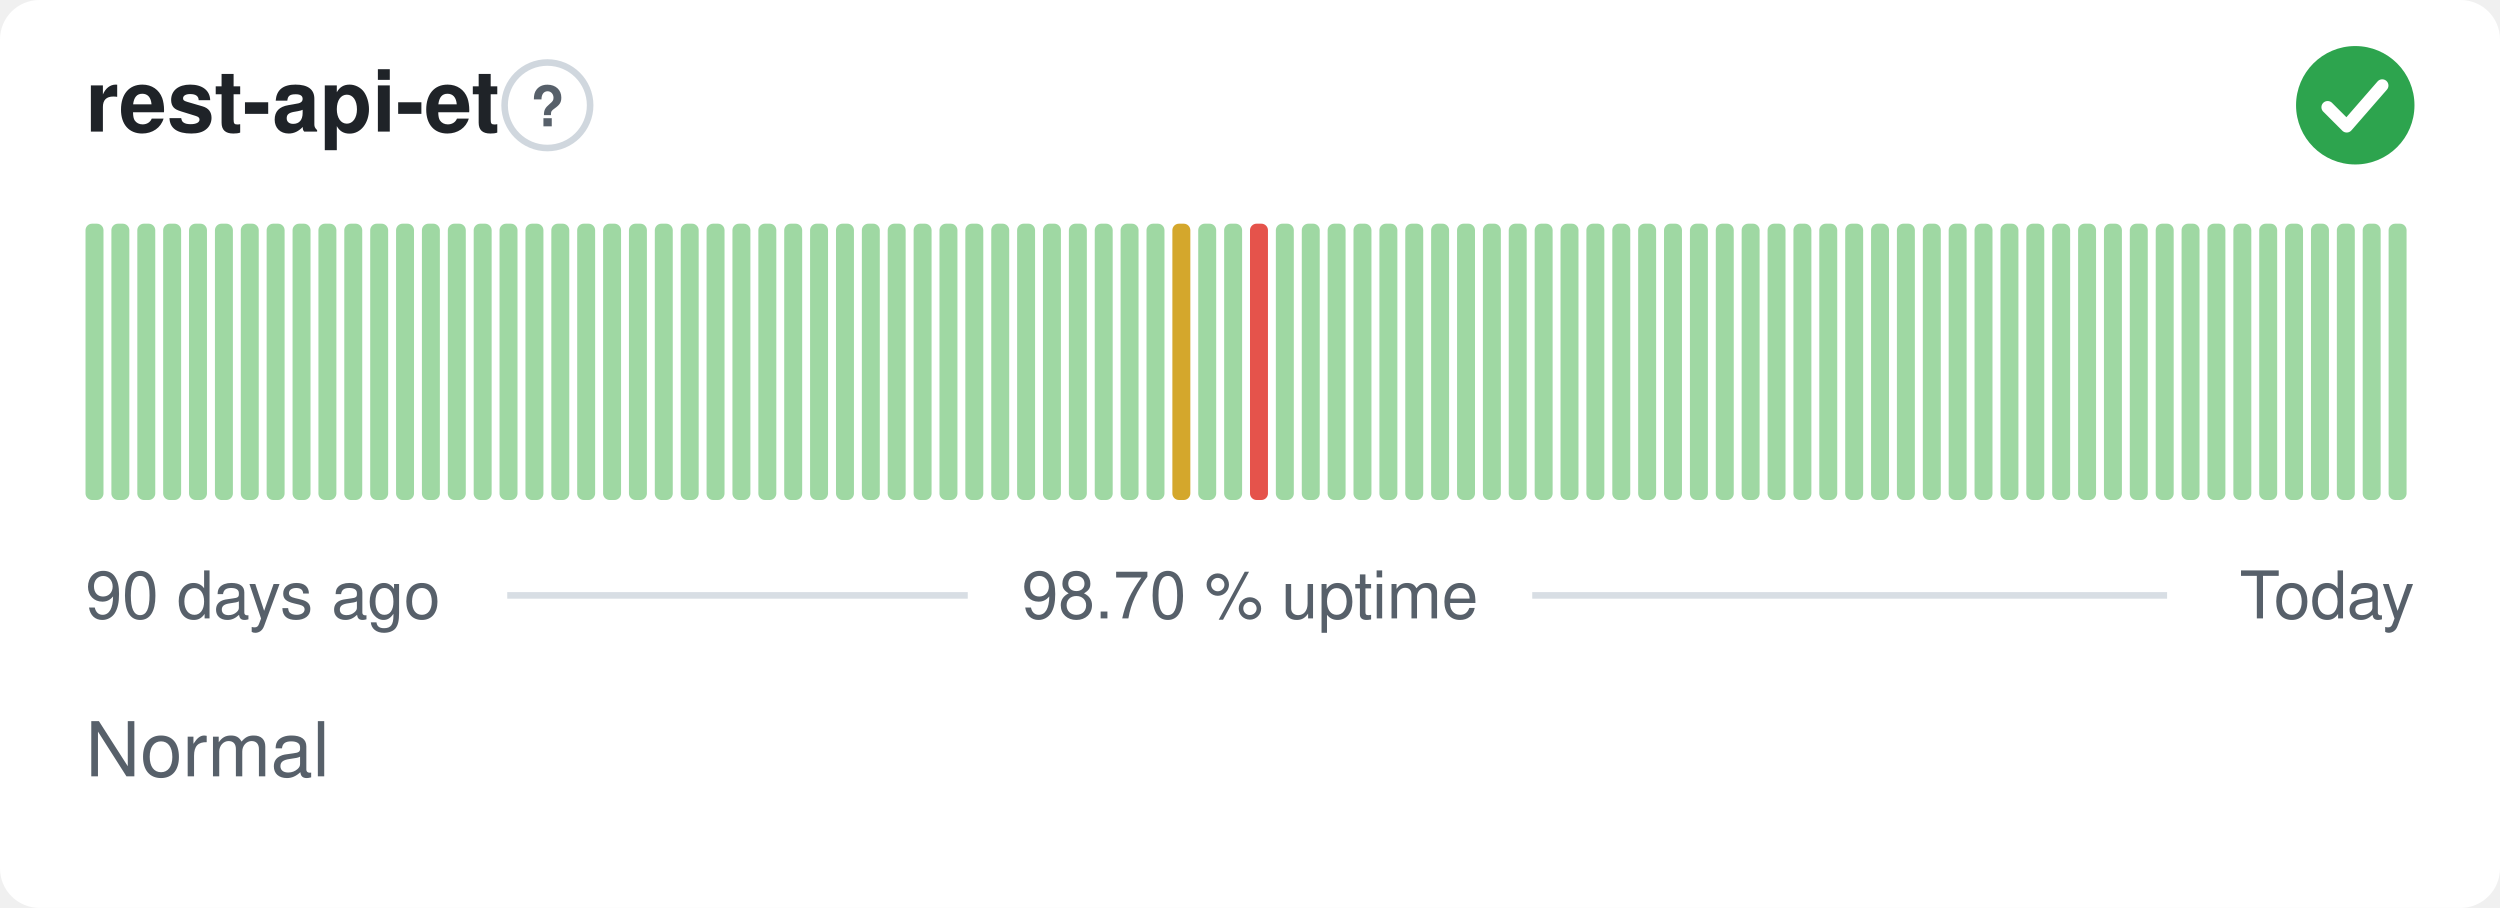
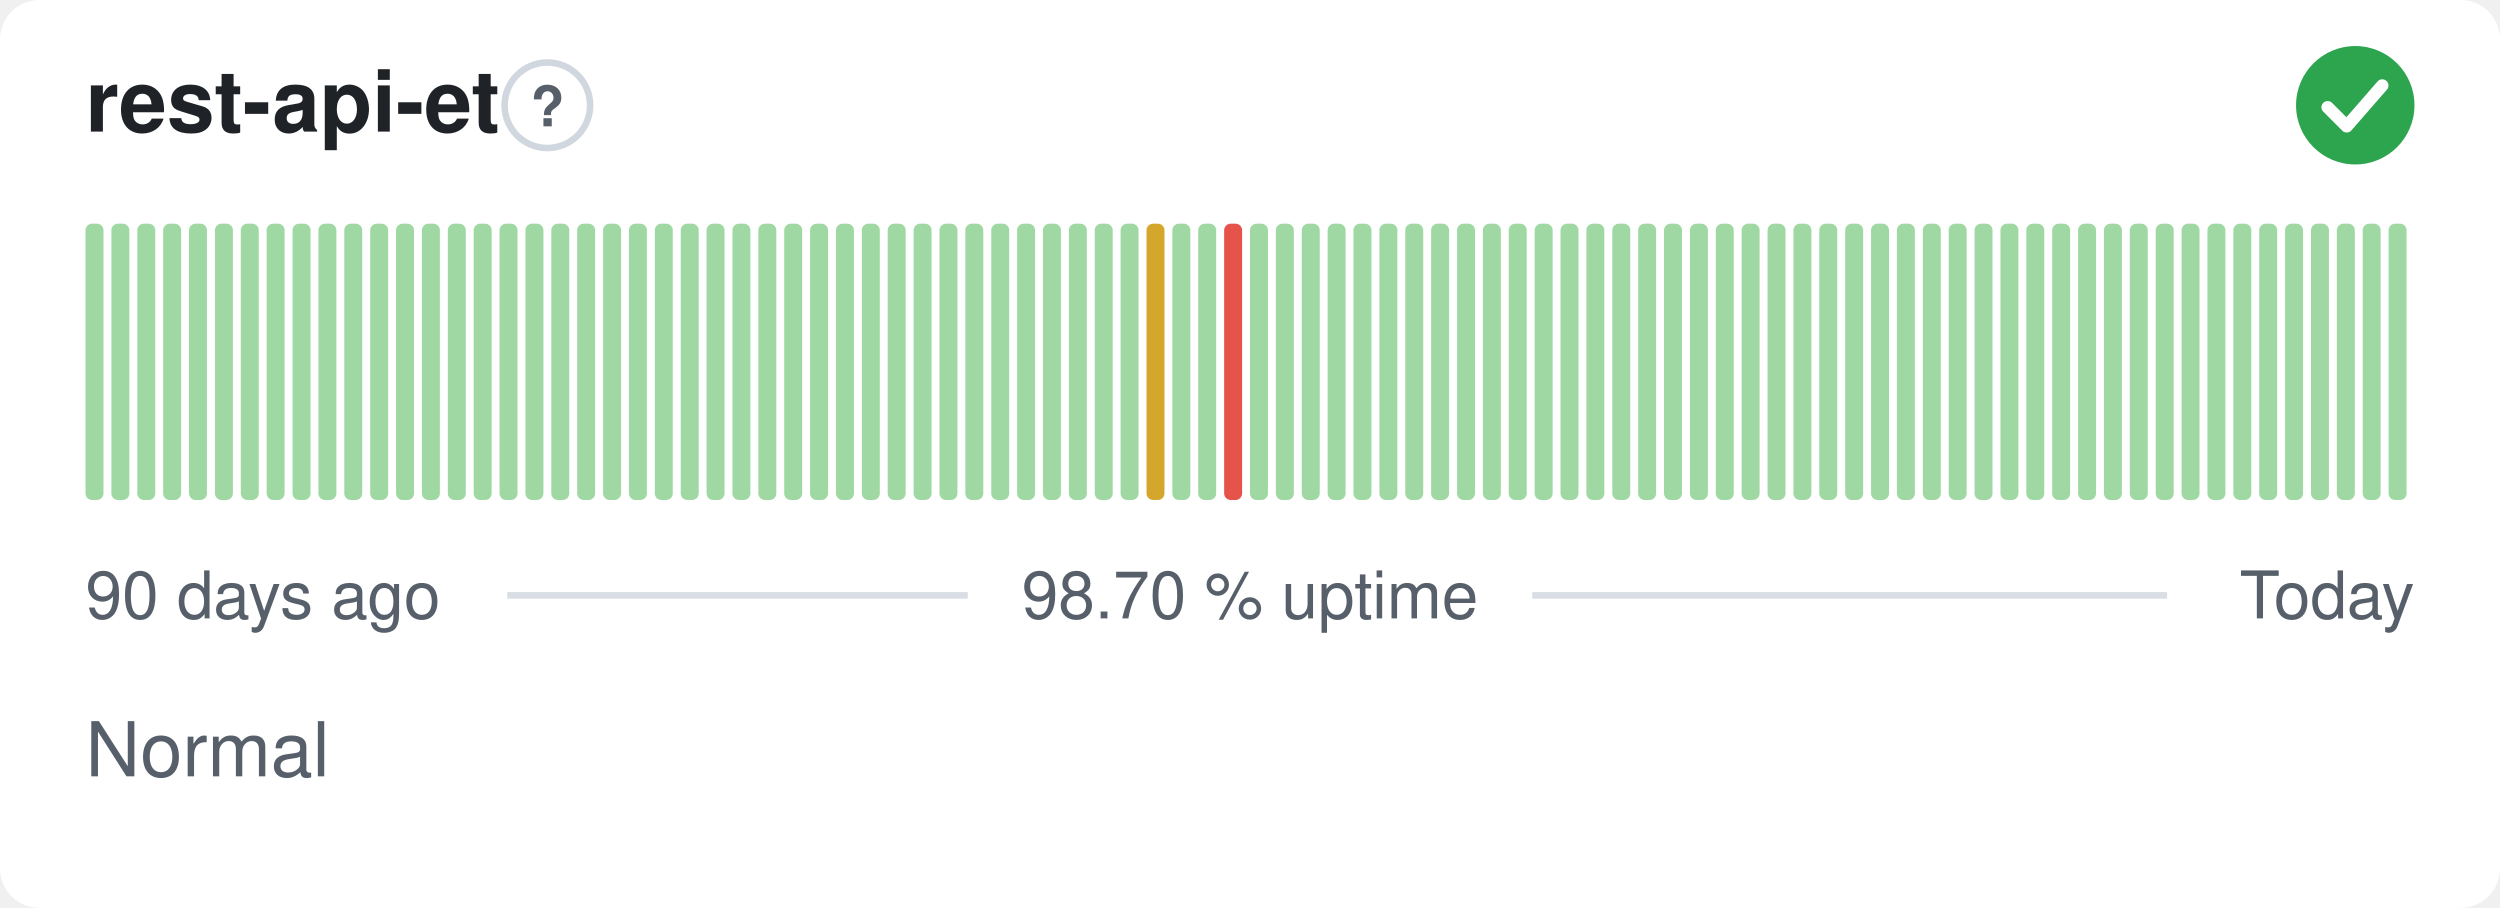
<svg xmlns="http://www.w3.org/2000/svg" width="380" height="138" viewBox="0 0 380 138" role="img" aria-label="rest-api-et: Normal, 98.70 % uptime over the last 90 days" font-family="-apple-system,BlinkMacSystemFont,'Segoe UI',Helvetica,Arial,sans-serif">
  <style>
    @media (prefers-color-scheme: dark) {
      .bg { fill: #0d1117 }
      .title { fill: #e6edf3 }
      .muted { fill: #8b949e }
      .hint { stroke: #30363d }
      .rule { stroke: #30363d }
      .nodata { fill: #21262d }
    }
  </style>
  <rect class="bg" width="380" height="138" rx="6" fill="#ffffff" />
  <text class="title" x="13" y="20" font-size="13" font-weight="600" fill="#1f2328">rest-api-et</text>
  <circle class="hint" cx="83.2" cy="16" r="6.5" fill="none" stroke="#d0d7de" stroke-width="1" />
  <text class="muted" x="83.2" y="19.2" text-anchor="middle" font-size="8.5" font-weight="700" fill="#57606a">?</text>
  <circle cx="358" cy="16" r="9" fill="#2da44e" />
  <path d="M353.80 16.30l2.90 2.90 5.40 -6.20" fill="none" stroke="#fff" stroke-width="1.89" stroke-linecap="round" stroke-linejoin="round" />
  <rect x="13.00" y="34.00" width="2.73" height="42.00" rx="1" fill="#9fd8a3" />
  <rect x="16.93" y="34.00" width="2.73" height="42.00" rx="1" fill="#9fd8a3" />
  <rect x="20.87" y="34.00" width="2.73" height="42.00" rx="1" fill="#9fd8a3" />
  <rect x="24.80" y="34.00" width="2.73" height="42.00" rx="1" fill="#9fd8a3" />
  <rect x="28.73" y="34.00" width="2.73" height="42.00" rx="1" fill="#9fd8a3" />
  <rect x="32.67" y="34.00" width="2.73" height="42.00" rx="1" fill="#9fd8a3" />
  <rect x="36.60" y="34.00" width="2.73" height="42.00" rx="1" fill="#9fd8a3" />
  <rect x="40.53" y="34.00" width="2.73" height="42.00" rx="1" fill="#9fd8a3" />
  <rect x="44.47" y="34.00" width="2.73" height="42.00" rx="1" fill="#9fd8a3" />
  <rect x="48.40" y="34.00" width="2.73" height="42.00" rx="1" fill="#9fd8a3" />
  <rect x="52.33" y="34.00" width="2.73" height="42.00" rx="1" fill="#9fd8a3" />
  <rect x="56.27" y="34.00" width="2.73" height="42.00" rx="1" fill="#9fd8a3" />
  <rect x="60.20" y="34.00" width="2.73" height="42.00" rx="1" fill="#9fd8a3" />
  <rect x="64.13" y="34.00" width="2.73" height="42.00" rx="1" fill="#9fd8a3" />
  <rect x="68.07" y="34.00" width="2.73" height="42.00" rx="1" fill="#9fd8a3" />
  <rect x="72.00" y="34.00" width="2.73" height="42.00" rx="1" fill="#9fd8a3" />
  <rect x="75.93" y="34.00" width="2.73" height="42.00" rx="1" fill="#9fd8a3" />
  <rect x="79.87" y="34.00" width="2.73" height="42.00" rx="1" fill="#9fd8a3" />
  <rect x="83.80" y="34.00" width="2.73" height="42.00" rx="1" fill="#9fd8a3" />
  <rect x="87.73" y="34.00" width="2.73" height="42.00" rx="1" fill="#9fd8a3" />
  <rect x="91.67" y="34.00" width="2.73" height="42.00" rx="1" fill="#9fd8a3" />
  <rect x="95.60" y="34.00" width="2.73" height="42.00" rx="1" fill="#9fd8a3" />
  <rect x="99.53" y="34.00" width="2.73" height="42.00" rx="1" fill="#9fd8a3" />
  <rect x="103.47" y="34.00" width="2.73" height="42.00" rx="1" fill="#9fd8a3" />
  <rect x="107.40" y="34.00" width="2.73" height="42.00" rx="1" fill="#9fd8a3" />
  <rect x="111.33" y="34.00" width="2.73" height="42.00" rx="1" fill="#9fd8a3" />
  <rect x="115.27" y="34.00" width="2.73" height="42.00" rx="1" fill="#9fd8a3" />
  <rect x="119.20" y="34.00" width="2.73" height="42.00" rx="1" fill="#9fd8a3" />
  <rect x="123.13" y="34.00" width="2.73" height="42.00" rx="1" fill="#9fd8a3" />
  <rect x="127.07" y="34.00" width="2.73" height="42.00" rx="1" fill="#9fd8a3" />
  <rect x="131.00" y="34.00" width="2.73" height="42.00" rx="1" fill="#9fd8a3" />
  <rect x="134.93" y="34.00" width="2.73" height="42.00" rx="1" fill="#9fd8a3" />
  <rect x="138.87" y="34.00" width="2.73" height="42.00" rx="1" fill="#9fd8a3" />
  <rect x="142.80" y="34.00" width="2.73" height="42.00" rx="1" fill="#9fd8a3" />
  <rect x="146.73" y="34.00" width="2.73" height="42.00" rx="1" fill="#9fd8a3" />
  <rect x="150.67" y="34.00" width="2.73" height="42.00" rx="1" fill="#9fd8a3" />
  <rect x="154.60" y="34.00" width="2.73" height="42.00" rx="1" fill="#9fd8a3" />
  <rect x="158.53" y="34.00" width="2.73" height="42.00" rx="1" fill="#9fd8a3" />
  <rect x="162.47" y="34.00" width="2.73" height="42.00" rx="1" fill="#9fd8a3" />
  <rect x="166.40" y="34.00" width="2.73" height="42.00" rx="1" fill="#9fd8a3" />
  <rect x="170.33" y="34.00" width="2.73" height="42.00" rx="1" fill="#9fd8a3" />
-   <rect x="174.27" y="34.00" width="2.73" height="42.00" rx="1" fill="#9fd8a3" />
-   <rect x="178.20" y="34.00" width="2.73" height="42.00" rx="1" fill="#d4a72c" />
+   <rect x="174.27" y="34.00" width="2.73" height="42.00" rx="1" fill="#d4a72c" />
+   <rect x="178.20" y="34.00" width="2.73" height="42.00" rx="1" fill="#9fd8a3" />
  <rect x="182.13" y="34.00" width="2.73" height="42.00" rx="1" fill="#9fd8a3" />
-   <rect x="186.07" y="34.00" width="2.73" height="42.00" rx="1" fill="#9fd8a3" />
-   <rect x="190.00" y="34.00" width="2.73" height="42.00" rx="1" fill="#e5534b" />
+   <rect x="186.07" y="34.00" width="2.73" height="42.00" rx="1" fill="#e5534b" />
+   <rect x="190.00" y="34.00" width="2.73" height="42.00" rx="1" fill="#9fd8a3" />
  <rect x="193.93" y="34.00" width="2.73" height="42.00" rx="1" fill="#9fd8a3" />
  <rect x="197.87" y="34.00" width="2.73" height="42.00" rx="1" fill="#9fd8a3" />
  <rect x="201.80" y="34.00" width="2.73" height="42.00" rx="1" fill="#9fd8a3" />
  <rect x="205.73" y="34.00" width="2.73" height="42.00" rx="1" fill="#9fd8a3" />
  <rect x="209.67" y="34.00" width="2.73" height="42.00" rx="1" fill="#9fd8a3" />
  <rect x="213.60" y="34.00" width="2.73" height="42.00" rx="1" fill="#9fd8a3" />
  <rect x="217.53" y="34.00" width="2.73" height="42.00" rx="1" fill="#9fd8a3" />
  <rect x="221.47" y="34.00" width="2.73" height="42.00" rx="1" fill="#9fd8a3" />
  <rect x="225.40" y="34.00" width="2.73" height="42.00" rx="1" fill="#9fd8a3" />
  <rect x="229.33" y="34.00" width="2.73" height="42.00" rx="1" fill="#9fd8a3" />
  <rect x="233.27" y="34.00" width="2.73" height="42.00" rx="1" fill="#9fd8a3" />
  <rect x="237.20" y="34.00" width="2.73" height="42.00" rx="1" fill="#9fd8a3" />
  <rect x="241.13" y="34.00" width="2.73" height="42.00" rx="1" fill="#9fd8a3" />
  <rect x="245.07" y="34.00" width="2.73" height="42.00" rx="1" fill="#9fd8a3" />
  <rect x="249.00" y="34.00" width="2.73" height="42.00" rx="1" fill="#9fd8a3" />
  <rect x="252.93" y="34.00" width="2.73" height="42.00" rx="1" fill="#9fd8a3" />
  <rect x="256.87" y="34.00" width="2.73" height="42.00" rx="1" fill="#9fd8a3" />
  <rect x="260.80" y="34.00" width="2.73" height="42.00" rx="1" fill="#9fd8a3" />
  <rect x="264.73" y="34.00" width="2.73" height="42.00" rx="1" fill="#9fd8a3" />
  <rect x="268.67" y="34.00" width="2.73" height="42.00" rx="1" fill="#9fd8a3" />
  <rect x="272.60" y="34.00" width="2.73" height="42.00" rx="1" fill="#9fd8a3" />
  <rect x="276.53" y="34.00" width="2.73" height="42.00" rx="1" fill="#9fd8a3" />
  <rect x="280.47" y="34.00" width="2.73" height="42.00" rx="1" fill="#9fd8a3" />
  <rect x="284.40" y="34.00" width="2.73" height="42.00" rx="1" fill="#9fd8a3" />
  <rect x="288.33" y="34.00" width="2.73" height="42.00" rx="1" fill="#9fd8a3" />
  <rect x="292.27" y="34.00" width="2.73" height="42.00" rx="1" fill="#9fd8a3" />
  <rect x="296.20" y="34.00" width="2.73" height="42.00" rx="1" fill="#9fd8a3" />
  <rect x="300.13" y="34.00" width="2.73" height="42.00" rx="1" fill="#9fd8a3" />
  <rect x="304.07" y="34.00" width="2.73" height="42.00" rx="1" fill="#9fd8a3" />
  <rect x="308.00" y="34.00" width="2.73" height="42.00" rx="1" fill="#9fd8a3" />
  <rect x="311.93" y="34.00" width="2.73" height="42.00" rx="1" fill="#9fd8a3" />
  <rect x="315.87" y="34.00" width="2.73" height="42.00" rx="1" fill="#9fd8a3" />
  <rect x="319.80" y="34.00" width="2.73" height="42.00" rx="1" fill="#9fd8a3" />
  <rect x="323.73" y="34.00" width="2.73" height="42.00" rx="1" fill="#9fd8a3" />
  <rect x="327.67" y="34.00" width="2.73" height="42.00" rx="1" fill="#9fd8a3" />
  <rect x="331.60" y="34.00" width="2.73" height="42.00" rx="1" fill="#9fd8a3" />
  <rect x="335.53" y="34.00" width="2.73" height="42.00" rx="1" fill="#9fd8a3" />
  <rect x="339.47" y="34.00" width="2.73" height="42.00" rx="1" fill="#9fd8a3" />
  <rect x="343.40" y="34.00" width="2.73" height="42.00" rx="1" fill="#9fd8a3" />
  <rect x="347.33" y="34.00" width="2.73" height="42.00" rx="1" fill="#9fd8a3" />
  <rect x="351.27" y="34.00" width="2.73" height="42.00" rx="1" fill="#9fd8a3" />
  <rect x="355.20" y="34.00" width="2.73" height="42.00" rx="1" fill="#9fd8a3" />
  <rect x="359.13" y="34.00" width="2.73" height="42.00" rx="1" fill="#9fd8a3" />
  <rect x="363.07" y="34.00" width="2.73" height="42.00" rx="1" fill="#9fd8a3" />
  <text class="muted" x="13" y="94" font-size="10" fill="#57606a">90 days ago</text>
  <text class="muted" x="190" y="94" text-anchor="middle" font-size="10" fill="#57606a">98.70 % uptime</text>
  <text class="muted" x="367" y="94" text-anchor="end" font-size="10" fill="#57606a">Today</text>
  <line class="rule" x1="77.1" y1="90.5" x2="147.1" y2="90.5" stroke="#d8dee4" stroke-width="1" />
  <line class="rule" x1="232.9" y1="90.5" x2="329.4" y2="90.5" stroke="#d8dee4" stroke-width="1" />
  <text class="muted" x="13" y="118" font-size="11.5" fill="#57606a">Normal</text>
</svg>
